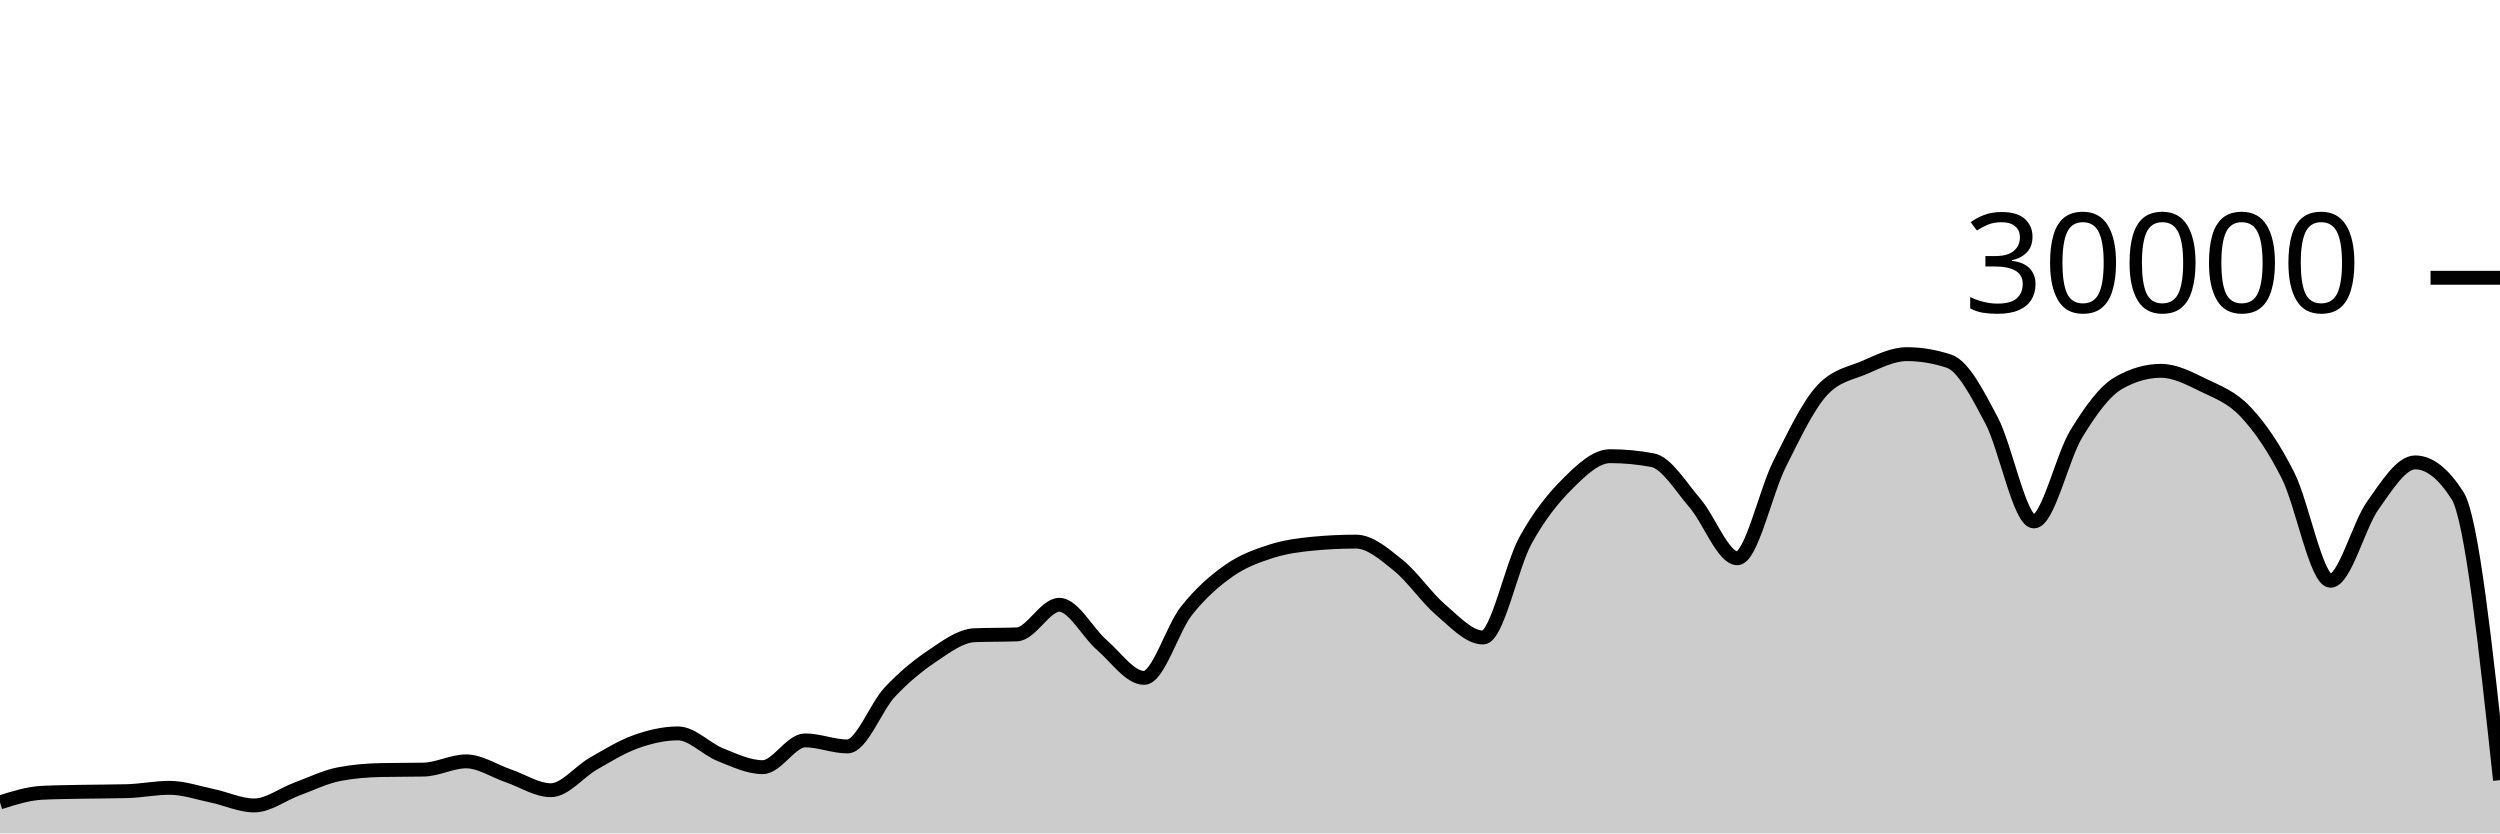
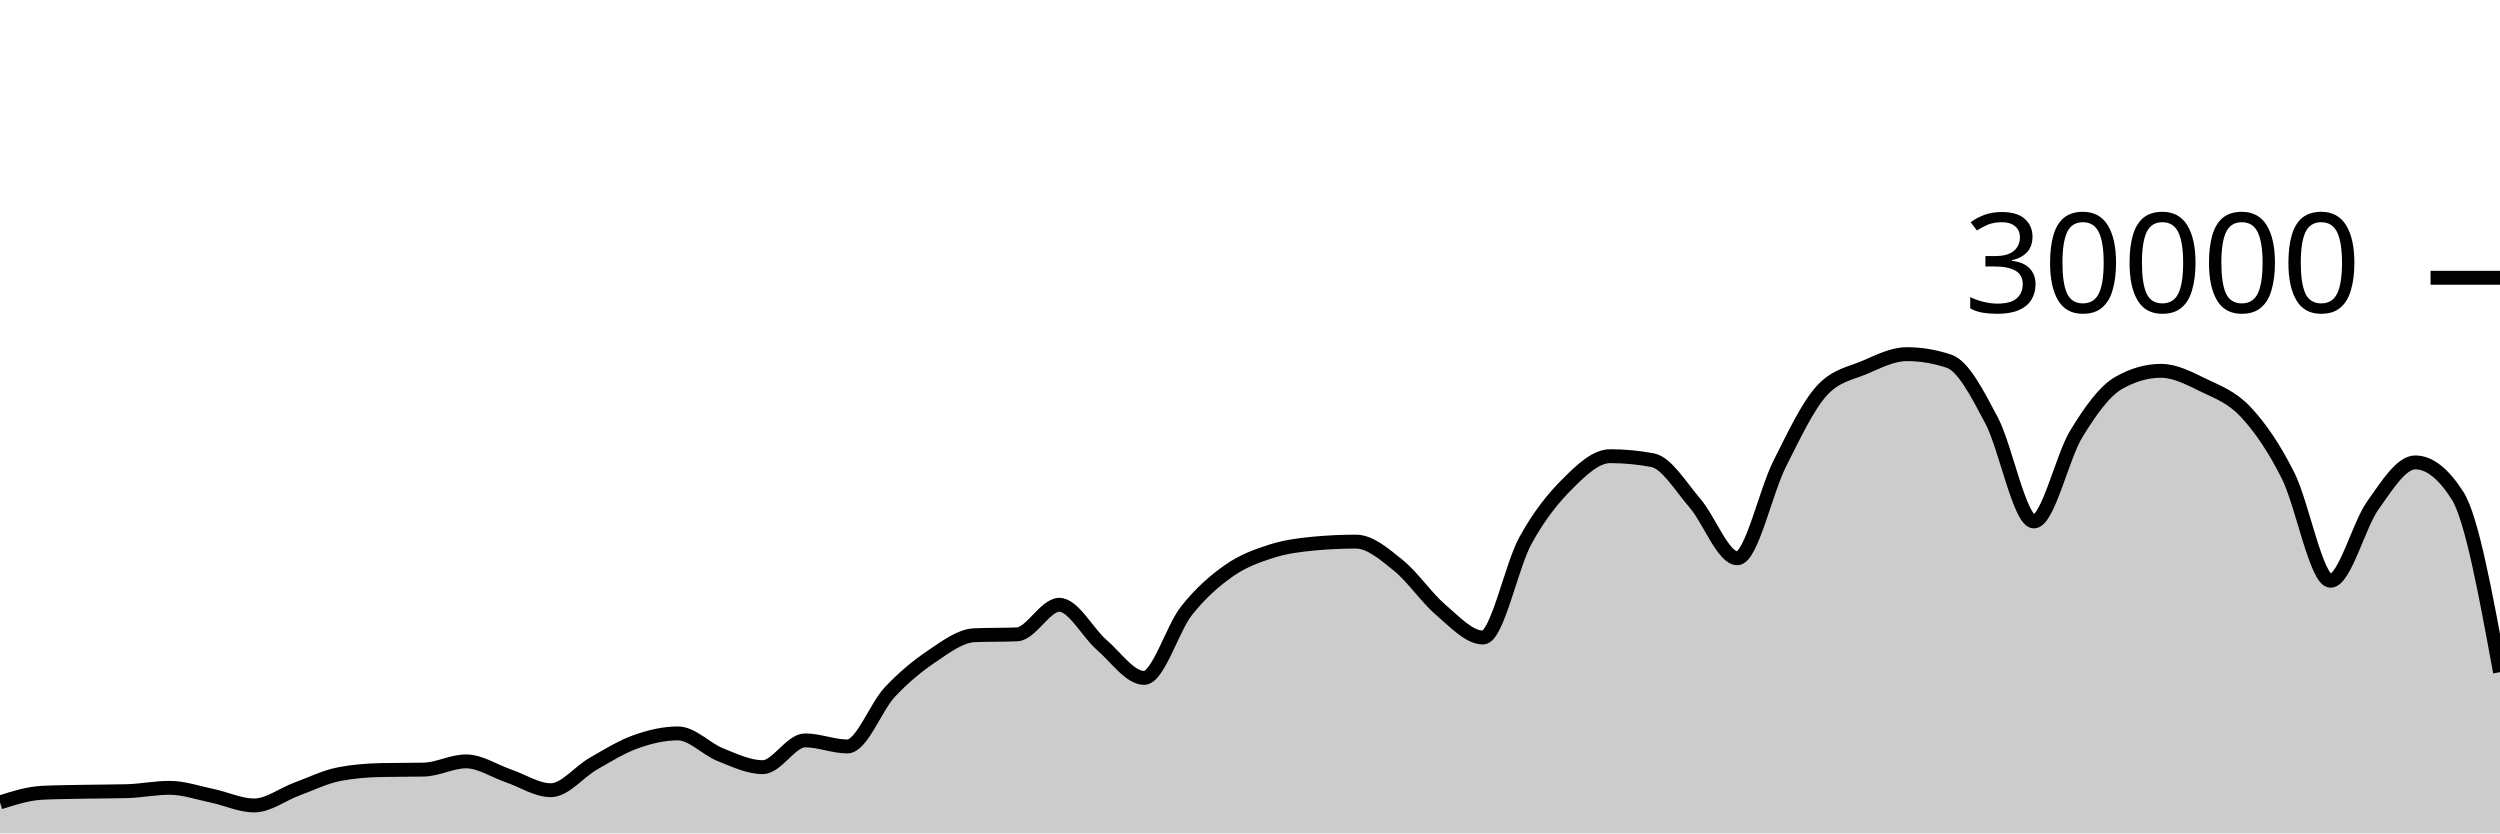
<svg xmlns="http://www.w3.org/2000/svg" viewBox="0 0 180 60">
  <g transform="translate(0,20)">
-     <path class="area" fill="rgba(0, 0, 0, 0.2)" d="M0,37.773C1.017,37.45,2.034,37.128,3.051,37.079C4.068,37.03,5.085,37.025,6.102,37.005C7.119,36.986,8.136,36.991,9.153,36.963C10.169,36.934,11.186,36.723,12.203,36.723C13.22,36.723,14.237,37.079,15.254,37.291C16.271,37.502,17.288,37.992,18.305,37.992C19.322,37.992,20.339,37.194,21.356,36.819C22.373,36.444,23.39,35.94,24.407,35.741C25.424,35.542,26.441,35.464,27.458,35.443C28.475,35.421,29.492,35.432,30.508,35.411C31.525,35.389,32.542,34.819,33.559,34.819C34.576,34.819,35.593,35.517,36.61,35.863C37.627,36.209,38.644,36.895,39.661,36.895C40.678,36.895,41.695,35.57,42.712,34.989C43.729,34.408,44.746,33.774,45.763,33.409C46.78,33.045,47.797,32.804,48.814,32.804C49.831,32.804,50.847,33.931,51.864,34.336C52.881,34.741,53.898,35.235,54.915,35.235C55.932,35.235,56.949,33.307,57.966,33.307C58.983,33.307,60,33.744,61.017,33.744C62.034,33.744,63.051,30.913,64.068,29.828C65.085,28.743,66.102,27.914,67.119,27.232C68.136,26.55,69.153,25.775,70.169,25.735C71.186,25.695,72.203,25.715,73.22,25.675C74.237,25.635,75.254,23.545,76.271,23.545C77.288,23.545,78.305,25.553,79.322,26.431C80.339,27.308,81.356,28.809,82.373,28.809C83.39,28.809,84.407,25.266,85.424,23.98C86.441,22.694,87.458,21.81,88.475,21.096C89.492,20.382,90.508,20.019,91.525,19.693C92.542,19.367,93.559,19.236,94.576,19.14C95.593,19.044,96.61,18.996,97.627,18.996C98.644,18.996,99.661,19.886,100.678,20.704C101.695,21.522,102.712,23.036,103.729,23.903C104.746,24.769,105.763,25.901,106.78,25.901C107.797,25.901,108.814,20.765,109.831,18.917C110.847,17.07,111.864,15.827,112.881,14.815C113.898,13.803,114.915,12.845,115.932,12.845C116.949,12.845,117.966,12.941,118.983,13.132C120,13.323,121.017,15.047,122.034,16.224C123.051,17.401,124.068,20.195,125.085,20.195C126.102,20.195,127.119,15.407,128.136,13.393C129.153,11.379,130.169,9.212,131.186,8.111C132.203,7.009,133.22,6.894,134.237,6.459C135.254,6.023,136.271,5.499,137.288,5.499C138.305,5.499,139.322,5.669,140.339,6.011C141.356,6.352,142.373,8.342,143.39,10.264C144.407,12.186,145.424,17.545,146.441,17.545C147.458,17.545,148.475,12.902,149.492,11.24C150.508,9.578,151.525,8.154,152.542,7.572C153.559,6.99,154.576,6.699,155.593,6.699C156.61,6.699,157.627,7.239,158.644,7.733C159.661,8.228,160.678,8.58,161.695,9.667C162.712,10.753,163.729,12.227,164.746,14.252C165.763,16.277,166.78,21.816,167.797,21.816C168.814,21.816,169.831,17.803,170.847,16.383C171.864,14.962,172.881,13.292,173.898,13.292C174.915,13.292,175.932,14.093,176.949,15.695C177.966,17.296,178.983,26.732,180,36.168L180,40C178.983,40,177.966,40,176.949,40C175.932,40,174.915,40,173.898,40C172.881,40,171.864,40,170.847,40C169.831,40,168.814,40,167.797,40C166.78,40,165.763,40,164.746,40C163.729,40,162.712,40,161.695,40C160.678,40,159.661,40,158.644,40C157.627,40,156.61,40,155.593,40C154.576,40,153.559,40,152.542,40C151.525,40,150.508,40,149.492,40C148.475,40,147.458,40,146.441,40C145.424,40,144.407,40,143.39,40C142.373,40,141.356,40,140.339,40C139.322,40,138.305,40,137.288,40C136.271,40,135.254,40,134.237,40C133.22,40,132.203,40,131.186,40C130.169,40,129.153,40,128.136,40C127.119,40,126.102,40,125.085,40C124.068,40,123.051,40,122.034,40C121.017,40,120,40,118.983,40C117.966,40,116.949,40,115.932,40C114.915,40,113.898,40,112.881,40C111.864,40,110.847,40,109.831,40C108.814,40,107.797,40,106.78,40C105.763,40,104.746,40,103.729,40C102.712,40,101.695,40,100.678,40C99.661,40,98.644,40,97.627,40C96.61,40,95.593,40,94.576,40C93.559,40,92.542,40,91.525,40C90.508,40,89.492,40,88.475,40C87.458,40,86.441,40,85.424,40C84.407,40,83.39,40,82.373,40C81.356,40,80.339,40,79.322,40C78.305,40,77.288,40,76.271,40C75.254,40,74.237,40,73.22,40C72.203,40,71.186,40,70.169,40C69.153,40,68.136,40,67.119,40C66.102,40,65.085,40,64.068,40C63.051,40,62.034,40,61.017,40C60,40,58.983,40,57.966,40C56.949,40,55.932,40,54.915,40C53.898,40,52.881,40,51.864,40C50.847,40,49.831,40,48.814,40C47.797,40,46.78,40,45.763,40C44.746,40,43.729,40,42.712,40C41.695,40,40.678,40,39.661,40C38.644,40,37.627,40,36.61,40C35.593,40,34.576,40,33.559,40C32.542,40,31.525,40,30.508,40C29.492,40,28.475,40,27.458,40C26.441,40,25.424,40,24.407,40C23.39,40,22.373,40,21.356,40C20.339,40,19.322,40,18.305,40C17.288,40,16.271,40,15.254,40C14.237,40,13.22,40,12.203,40C11.186,40,10.169,40,9.153,40C8.136,40,7.119,40,6.102,40C5.085,40,4.068,40,3.051,40C2.034,40,1.017,40,0,40Z" />
-     <path class="line" stroke="black" fill="none" d="M0,37.773C1.017,37.45,2.034,37.128,3.051,37.079C4.068,37.03,5.085,37.025,6.102,37.005C7.119,36.986,8.136,36.991,9.153,36.963C10.169,36.934,11.186,36.723,12.203,36.723C13.22,36.723,14.237,37.079,15.254,37.291C16.271,37.502,17.288,37.992,18.305,37.992C19.322,37.992,20.339,37.194,21.356,36.819C22.373,36.444,23.39,35.94,24.407,35.741C25.424,35.542,26.441,35.464,27.458,35.443C28.475,35.421,29.492,35.432,30.508,35.411C31.525,35.389,32.542,34.819,33.559,34.819C34.576,34.819,35.593,35.517,36.61,35.863C37.627,36.209,38.644,36.895,39.661,36.895C40.678,36.895,41.695,35.57,42.712,34.989C43.729,34.408,44.746,33.774,45.763,33.409C46.78,33.045,47.797,32.804,48.814,32.804C49.831,32.804,50.847,33.931,51.864,34.336C52.881,34.741,53.898,35.235,54.915,35.235C55.932,35.235,56.949,33.307,57.966,33.307C58.983,33.307,60,33.744,61.017,33.744C62.034,33.744,63.051,30.913,64.068,29.828C65.085,28.743,66.102,27.914,67.119,27.232C68.136,26.55,69.153,25.775,70.169,25.735C71.186,25.695,72.203,25.715,73.22,25.675C74.237,25.635,75.254,23.545,76.271,23.545C77.288,23.545,78.305,25.553,79.322,26.431C80.339,27.308,81.356,28.809,82.373,28.809C83.39,28.809,84.407,25.266,85.424,23.98C86.441,22.694,87.458,21.81,88.475,21.096C89.492,20.382,90.508,20.019,91.525,19.693C92.542,19.367,93.559,19.236,94.576,19.14C95.593,19.044,96.61,18.996,97.627,18.996C98.644,18.996,99.661,19.886,100.678,20.704C101.695,21.522,102.712,23.036,103.729,23.903C104.746,24.769,105.763,25.901,106.78,25.901C107.797,25.901,108.814,20.765,109.831,18.917C110.847,17.07,111.864,15.827,112.881,14.815C113.898,13.803,114.915,12.845,115.932,12.845C116.949,12.845,117.966,12.941,118.983,13.132C120,13.323,121.017,15.047,122.034,16.224C123.051,17.401,124.068,20.195,125.085,20.195C126.102,20.195,127.119,15.407,128.136,13.393C129.153,11.379,130.169,9.212,131.186,8.111C132.203,7.009,133.22,6.894,134.237,6.459C135.254,6.023,136.271,5.499,137.288,5.499C138.305,5.499,139.322,5.669,140.339,6.011C141.356,6.352,142.373,8.342,143.39,10.264C144.407,12.186,145.424,17.545,146.441,17.545C147.458,17.545,148.475,12.902,149.492,11.24C150.508,9.578,151.525,8.154,152.542,7.572C153.559,6.99,154.576,6.699,155.593,6.699C156.61,6.699,157.627,7.239,158.644,7.733C159.661,8.228,160.678,8.58,161.695,9.667C162.712,10.753,163.729,12.227,164.746,14.252C165.763,16.277,166.78,21.816,167.797,21.816C168.814,21.816,169.831,17.803,170.847,16.383C171.864,14.962,172.881,13.292,173.898,13.292C174.915,13.292,175.932,14.093,176.949,15.695C177.966,17.296,178.983,26.732,180,36.168" />
+     <path class="area" fill="rgba(0, 0, 0, 0.2)" d="M0,37.773C1.017,37.45,2.034,37.128,3.051,37.079C4.068,37.03,5.085,37.025,6.102,37.005C7.119,36.986,8.136,36.991,9.153,36.963C10.169,36.934,11.186,36.723,12.203,36.723C13.22,36.723,14.237,37.079,15.254,37.291C16.271,37.502,17.288,37.992,18.305,37.992C19.322,37.992,20.339,37.194,21.356,36.819C22.373,36.444,23.39,35.94,24.407,35.741C25.424,35.542,26.441,35.464,27.458,35.443C28.475,35.421,29.492,35.432,30.508,35.411C31.525,35.389,32.542,34.819,33.559,34.819C34.576,34.819,35.593,35.517,36.61,35.863C37.627,36.209,38.644,36.895,39.661,36.895C40.678,36.895,41.695,35.57,42.712,34.989C43.729,34.408,44.746,33.774,45.763,33.409C46.78,33.045,47.797,32.804,48.814,32.804C49.831,32.804,50.847,33.931,51.864,34.336C52.881,34.741,53.898,35.235,54.915,35.235C55.932,35.235,56.949,33.307,57.966,33.307C58.983,33.307,60,33.744,61.017,33.744C62.034,33.744,63.051,30.913,64.068,29.828C65.085,28.743,66.102,27.914,67.119,27.232C68.136,26.55,69.153,25.775,70.169,25.735C71.186,25.695,72.203,25.715,73.22,25.675C74.237,25.635,75.254,23.545,76.271,23.545C77.288,23.545,78.305,25.553,79.322,26.431C80.339,27.308,81.356,28.809,82.373,28.809C83.39,28.809,84.407,25.266,85.424,23.98C86.441,22.694,87.458,21.81,88.475,21.096C89.492,20.382,90.508,20.019,91.525,19.693C92.542,19.367,93.559,19.236,94.576,19.14C95.593,19.044,96.61,18.996,97.627,18.996C98.644,18.996,99.661,19.886,100.678,20.704C101.695,21.522,102.712,23.036,103.729,23.903C104.746,24.769,105.763,25.901,106.78,25.901C107.797,25.901,108.814,20.765,109.831,18.917C110.847,17.07,111.864,15.827,112.881,14.815C113.898,13.803,114.915,12.845,115.932,12.845C116.949,12.845,117.966,12.941,118.983,13.132C120,13.323,121.017,15.047,122.034,16.224C123.051,17.401,124.068,20.195,125.085,20.195C126.102,20.195,127.119,15.407,128.136,13.393C129.153,11.379,130.169,9.212,131.186,8.111C132.203,7.009,133.22,6.894,134.237,6.459C135.254,6.023,136.271,5.499,137.288,5.499C138.305,5.499,139.322,5.669,140.339,6.011C141.356,6.352,142.373,8.342,143.39,10.264C144.407,12.186,145.424,17.545,146.441,17.545C147.458,17.545,148.475,12.902,149.492,11.24C150.508,9.578,151.525,8.154,152.542,7.572C153.559,6.99,154.576,6.699,155.593,6.699C156.61,6.699,157.627,7.239,158.644,7.733C159.661,8.228,160.678,8.58,161.695,9.667C162.712,10.753,163.729,12.227,164.746,14.252C165.763,16.277,166.78,21.816,167.797,21.816C168.814,21.816,169.831,17.803,170.847,16.383C171.864,14.962,172.881,13.292,173.898,13.292C174.915,13.292,175.932,14.093,176.949,15.695C177.966,17.296,178.983,22.846,180,28.396L180,40C178.983,40,177.966,40,176.949,40C175.932,40,174.915,40,173.898,40C172.881,40,171.864,40,170.847,40C169.831,40,168.814,40,167.797,40C166.78,40,165.763,40,164.746,40C163.729,40,162.712,40,161.695,40C160.678,40,159.661,40,158.644,40C157.627,40,156.61,40,155.593,40C154.576,40,153.559,40,152.542,40C151.525,40,150.508,40,149.492,40C148.475,40,147.458,40,146.441,40C145.424,40,144.407,40,143.39,40C142.373,40,141.356,40,140.339,40C139.322,40,138.305,40,137.288,40C136.271,40,135.254,40,134.237,40C133.22,40,132.203,40,131.186,40C130.169,40,129.153,40,128.136,40C127.119,40,126.102,40,125.085,40C124.068,40,123.051,40,122.034,40C121.017,40,120,40,118.983,40C117.966,40,116.949,40,115.932,40C114.915,40,113.898,40,112.881,40C111.864,40,110.847,40,109.831,40C108.814,40,107.797,40,106.78,40C105.763,40,104.746,40,103.729,40C102.712,40,101.695,40,100.678,40C99.661,40,98.644,40,97.627,40C96.61,40,95.593,40,94.576,40C93.559,40,92.542,40,91.525,40C90.508,40,89.492,40,88.475,40C87.458,40,86.441,40,85.424,40C84.407,40,83.39,40,82.373,40C81.356,40,80.339,40,79.322,40C78.305,40,77.288,40,76.271,40C75.254,40,74.237,40,73.22,40C72.203,40,71.186,40,70.169,40C69.153,40,68.136,40,67.119,40C66.102,40,65.085,40,64.068,40C63.051,40,62.034,40,61.017,40C60,40,58.983,40,57.966,40C56.949,40,55.932,40,54.915,40C53.898,40,52.881,40,51.864,40C50.847,40,49.831,40,48.814,40C47.797,40,46.78,40,45.763,40C44.746,40,43.729,40,42.712,40C41.695,40,40.678,40,39.661,40C38.644,40,37.627,40,36.61,40C35.593,40,34.576,40,33.559,40C32.542,40,31.525,40,30.508,40C29.492,40,28.475,40,27.458,40C26.441,40,25.424,40,24.407,40C23.39,40,22.373,40,21.356,40C20.339,40,19.322,40,18.305,40C17.288,40,16.271,40,15.254,40C14.237,40,13.22,40,12.203,40C11.186,40,10.169,40,9.153,40C8.136,40,7.119,40,6.102,40C5.085,40,4.068,40,3.051,40C2.034,40,1.017,40,0,40Z" />
+     <path class="line" stroke="black" fill="none" d="M0,37.773C1.017,37.45,2.034,37.128,3.051,37.079C4.068,37.03,5.085,37.025,6.102,37.005C7.119,36.986,8.136,36.991,9.153,36.963C10.169,36.934,11.186,36.723,12.203,36.723C13.22,36.723,14.237,37.079,15.254,37.291C16.271,37.502,17.288,37.992,18.305,37.992C19.322,37.992,20.339,37.194,21.356,36.819C22.373,36.444,23.39,35.94,24.407,35.741C25.424,35.542,26.441,35.464,27.458,35.443C28.475,35.421,29.492,35.432,30.508,35.411C31.525,35.389,32.542,34.819,33.559,34.819C34.576,34.819,35.593,35.517,36.61,35.863C37.627,36.209,38.644,36.895,39.661,36.895C40.678,36.895,41.695,35.57,42.712,34.989C43.729,34.408,44.746,33.774,45.763,33.409C46.78,33.045,47.797,32.804,48.814,32.804C49.831,32.804,50.847,33.931,51.864,34.336C52.881,34.741,53.898,35.235,54.915,35.235C55.932,35.235,56.949,33.307,57.966,33.307C58.983,33.307,60,33.744,61.017,33.744C62.034,33.744,63.051,30.913,64.068,29.828C65.085,28.743,66.102,27.914,67.119,27.232C68.136,26.55,69.153,25.775,70.169,25.735C71.186,25.695,72.203,25.715,73.22,25.675C74.237,25.635,75.254,23.545,76.271,23.545C77.288,23.545,78.305,25.553,79.322,26.431C80.339,27.308,81.356,28.809,82.373,28.809C83.39,28.809,84.407,25.266,85.424,23.98C86.441,22.694,87.458,21.81,88.475,21.096C89.492,20.382,90.508,20.019,91.525,19.693C92.542,19.367,93.559,19.236,94.576,19.14C95.593,19.044,96.61,18.996,97.627,18.996C98.644,18.996,99.661,19.886,100.678,20.704C101.695,21.522,102.712,23.036,103.729,23.903C104.746,24.769,105.763,25.901,106.78,25.901C107.797,25.901,108.814,20.765,109.831,18.917C110.847,17.07,111.864,15.827,112.881,14.815C113.898,13.803,114.915,12.845,115.932,12.845C116.949,12.845,117.966,12.941,118.983,13.132C120,13.323,121.017,15.047,122.034,16.224C123.051,17.401,124.068,20.195,125.085,20.195C126.102,20.195,127.119,15.407,128.136,13.393C129.153,11.379,130.169,9.212,131.186,8.111C132.203,7.009,133.22,6.894,134.237,6.459C135.254,6.023,136.271,5.499,137.288,5.499C138.305,5.499,139.322,5.669,140.339,6.011C141.356,6.352,142.373,8.342,143.39,10.264C144.407,12.186,145.424,17.545,146.441,17.545C147.458,17.545,148.475,12.902,149.492,11.24C150.508,9.578,151.525,8.154,152.542,7.572C153.559,6.99,154.576,6.699,155.593,6.699C156.61,6.699,157.627,7.239,158.644,7.733C159.661,8.228,160.678,8.58,161.695,9.667C162.712,10.753,163.729,12.227,164.746,14.252C165.763,16.277,166.78,21.816,167.797,21.816C168.814,21.816,169.831,17.803,170.847,16.383C171.864,14.962,172.881,13.292,173.898,13.292C174.915,13.292,175.932,14.093,176.949,15.695C177.966,17.296,178.983,22.846,180,28.396" />
    <path class="axis-ceiling" stroke-width="1" stroke="black" fill="none" d="M175,0L180,0" />
    <text class="axis-ceiling-label" font-family="sans-serif" text-anchor="end" font-size="10px" x="170" y="2.5">30000</text>
  </g>
</svg>
